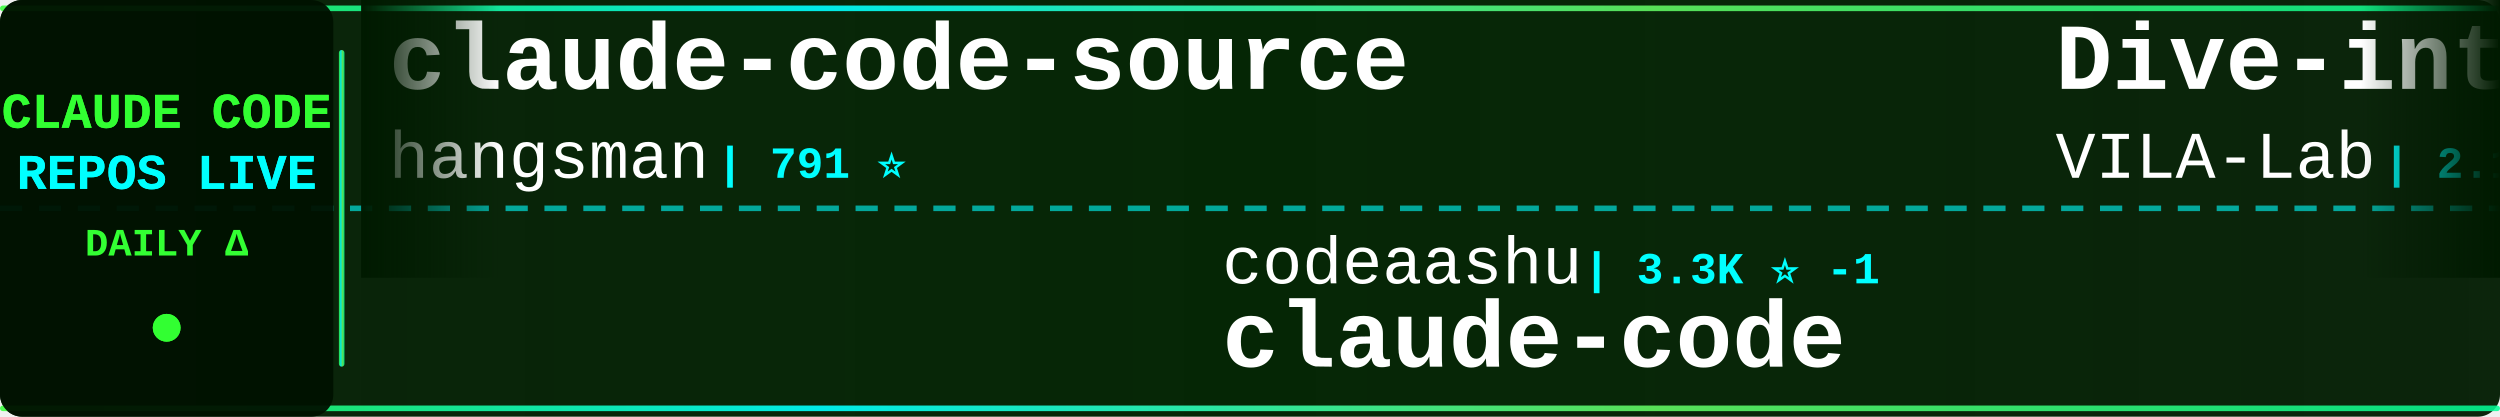
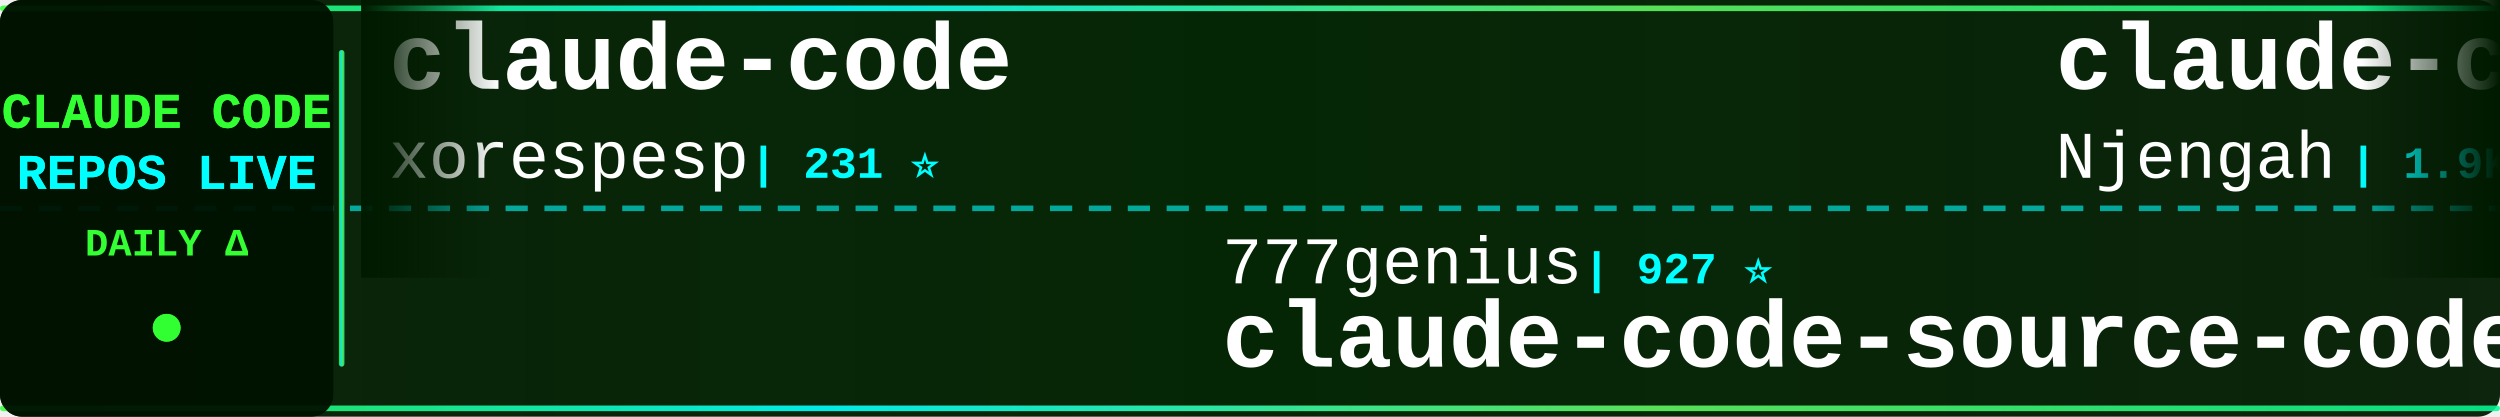
<svg xmlns="http://www.w3.org/2000/svg" width="900" height="150">
  <defs>
    <linearGradient id="tickerBg" x1="0%" y1="0%" x2="100%" y2="0%">
      <stop offset="0%" style="stop-color:#001a00;stop-opacity:0.95" />
      <stop offset="50%" style="stop-color:#002200;stop-opacity:0.98" />
      <stop offset="100%" style="stop-color:#001a00;stop-opacity:0.95" />
    </linearGradient>
    <linearGradient id="borderGrad" x1="0%" y1="0%" x2="100%" y2="0%">
      <stop offset="0%" style="stop-color:#33ff33;stop-opacity:0.85">
        <animate attributeName="stop-opacity" values="0.85;1;0.85" dur="2s" repeatCount="indefinite" />
      </stop>
      <stop offset="33%" style="stop-color:#00ffff;stop-opacity:0.9">
        <animate attributeName="stop-opacity" values="0.9;1;0.9" dur="2.2s" repeatCount="indefinite" />
      </stop>
      <stop offset="66%" style="stop-color:#66ff66;stop-opacity:0.85">
        <animate attributeName="stop-opacity" values="0.85;1;0.85" dur="1.8s" repeatCount="indefinite" />
      </stop>
      <stop offset="100%" style="stop-color:#00ff99;stop-opacity:0.85">
        <animate attributeName="stop-opacity" values="0.85;1;0.85" dur="2s" repeatCount="indefinite" />
      </stop>
    </linearGradient>
    <filter id="textGlow">
      <feGaussianBlur stdDeviation="0.1" result="coloredBlur" />
      <feMerge>
        <feMergeNode in="coloredBlur" />
        <feMergeNode in="SourceGraphic" />
      </feMerge>
    </filter>
    <filter id="metricGlow">
      <feGaussianBlur stdDeviation="0.2" result="coloredBlur" />
      <feMerge>
        <feMergeNode in="coloredBlur" />
        <feMergeNode in="SourceGraphic" />
      </feMerge>
    </filter>
    <linearGradient id="leftFade" x1="0%" y1="0%" x2="100%" y2="0%">
      <stop offset="0%" style="stop-color:#001a00;stop-opacity:1" />
      <stop offset="100%" style="stop-color:#001a00;stop-opacity:0" />
    </linearGradient>
    <linearGradient id="rightFade" x1="0%" y1="0%" x2="100%" y2="0%">
      <stop offset="0%" style="stop-color:#001a00;stop-opacity:0" />
      <stop offset="100%" style="stop-color:#001a00;stop-opacity:1" />
    </linearGradient>
  </defs>
  <rect width="900" height="150" fill="url(#tickerBg)" rx="8" />
  <rect x="0" y="2" width="900" height="2" fill="url(#borderGrad)" rx="1" />
  <rect x="0" y="146" width="900" height="2" fill="url(#borderGrad)" rx="1" />
  <line x1="0" y1="75" x2="900" y2="75" stroke="#00ffff" stroke-width="2" stroke-dasharray="8 6" opacity="0.6" />
  <rect x="0" y="0" width="120" height="150" fill="#001100" opacity="0.95" rx="8" />
  <text x="60" y="46" font-family="'Courier New', monospace" font-size="18" font-weight="bold" fill="#33ff33" text-anchor="middle" filter="url(#textGlow)">
    CLAUDE CODE
  </text>
  <text x="60" y="68" font-family="'Courier New', monospace" font-size="18" font-weight="bold" fill="#00ffff" text-anchor="middle" filter="url(#textGlow)">
    REPOS LIVE
  </text>
  <text x="60" y="92" font-family="'Courier New', monospace" font-size="14" font-weight="bold" fill="#33ff33" text-anchor="middle">
    DAILY Δ
  </text>
  <circle cx="60" cy="118" r="5" fill="#33ff33" filter="url(#metricGlow)">
    <animate attributeName="r" values="4;6;4" dur="1.5s" repeatCount="indefinite" />
    <animate attributeName="opacity" values="0.6;1;0.6" dur="1.5s" repeatCount="indefinite" />
  </circle>
  <rect x="122" y="18" width="2" height="114" fill="url(#borderGrad)" rx="1" />
  <clipPath id="tickerClip">
    <rect x="130" y="0" width="770" height="150" />
  </clipPath>
  <g clip-path="url(#tickerClip)">
    <g id="tickerItems">
      <animateTransform attributeName="transform" attributeType="XML" type="translate" from="0 0" to="-3000 0" dur="54s" repeatCount="indefinite" />
      <g transform="translate(0, 0)">
-         <text x="140" y="32" font-family="'Courier New', monospace" font-size="34" font-weight="bold" fill="#ffffff">claude-code-source</text>
-         <text x="140" y="64" font-family="'Courier New', monospace" font-size="24" font-weight="normal" fill="#ffffff" opacity="1.0">hangsman</text>
-         <text x="258" y="64" font-family="'Courier New', monospace" font-size="16" font-weight="bold" fill="#00ffff"> | 791 ⭐</text>
+         <text x="140" y="32" font-family="'Courier New', monospace" font-size="34" font-weight="bold" fill="#ffffff">claude-code</text>
+         <text x="140" y="64" font-family="'Courier New', monospace" font-size="24" font-weight="normal" fill="#ffffff" opacity="1.0">xorespesp</text>
+         <text x="270" y="64" font-family="'Courier New', monospace" font-size="16" font-weight="bold" fill="#00ffff"> | 231 ⭐</text>
      </g>
      <g transform="translate(300, 0)">
-         <text x="140" y="102" font-family="'Courier New', monospace" font-size="24" font-weight="normal" fill="#ffffff" opacity="1.0">codeaashu</text>
-         <text x="270" y="102" font-family="'Courier New', monospace" font-size="16" font-weight="bold" fill="#00ffff"> | 3.3K ⭐ -1</text>
-         <text x="140" y="132" font-family="'Courier New', monospace" font-size="34" font-weight="bold" fill="#ffffff">claude-code</text>
+         <text x="140" y="102" font-family="'Courier New', monospace" font-size="24" font-weight="normal" fill="#ffffff" opacity="1.0">777genius</text>
+         <text x="270" y="102" font-family="'Courier New', monospace" font-size="16" font-weight="bold" fill="#00ffff"> | 927 ⭐</text>
+         <text x="140" y="132" font-family="'Courier New', monospace" font-size="34" font-weight="bold" fill="#ffffff">claude-code-source-code</text>
      </g>
      <g transform="translate(600, 0)">
-         <text x="140" y="32" font-family="'Courier New', monospace" font-size="34" font-weight="bold" fill="#ffffff">Dive-into-Claude-Code</text>
-         <text x="140" y="64" font-family="'Courier New', monospace" font-size="24" font-weight="normal" fill="#ffffff" opacity="1.0">VILA-Lab</text>
-         <text x="258" y="64" font-family="'Courier New', monospace" font-size="16" font-weight="bold" fill="#00ffff"> | 2.1K ⭐ +1</text>
+         <text x="140" y="32" font-family="'Courier New', monospace" font-size="34" font-weight="bold" fill="#ffffff">claude-code-cheat-sheet</text>
+         <text x="140" y="64" font-family="'Courier New', monospace" font-size="24" font-weight="normal" fill="#ffffff" opacity="1.0">Njengah</text>
+         <text x="246" y="64" font-family="'Courier New', monospace" font-size="16" font-weight="bold" fill="#00ffff"> | 1.9K ⭐</text>
      </g>
      <g transform="translate(900, 0)">
        <text x="140" y="102" font-family="'Courier New', monospace" font-size="24" font-weight="normal" fill="#ffffff" opacity="1.0">kodu-ai</text>
        <text x="246" y="102" font-family="'Courier New', monospace" font-size="16" font-weight="bold" fill="#00ffff"> | 5.2K ⭐</text>
        <text x="140" y="132" font-family="'Courier New', monospace" font-size="34" font-weight="bold" fill="#ffffff">claude-coder</text>
      </g>
      <g transform="translate(1200, 0)">
-         <text x="140" y="32" font-family="'Courier New', monospace" font-size="34" font-weight="bold" fill="#ffffff">claude-code-sourcemap</text>
-         <text x="140" y="64" font-family="'Courier New', monospace" font-size="24" font-weight="normal" fill="#ffffff" opacity="1.0">ChinaSiro</text>
-         <text x="270" y="64" font-family="'Courier New', monospace" font-size="16" font-weight="bold" fill="#00ffff"> | 9.6K ⭐ +1</text>
+         <text x="140" y="32" font-family="'Courier New', monospace" font-size="34" font-weight="bold" fill="#ffffff">free-claude-code</text>
+         <text x="140" y="64" font-family="'Courier New', monospace" font-size="24" font-weight="normal" fill="#ffffff" opacity="1.0">Alishahryar1</text>
+         <text x="306" y="64" font-family="'Courier New', monospace" font-size="16" font-weight="bold" fill="#00ffff"> | 50.6K ⭐ +322</text>
      </g>
      <g transform="translate(1500, 0)">
-         <text x="140" y="102" font-family="'Courier New', monospace" font-size="24" font-weight="normal" fill="#ffffff" opacity="1.0">darcyegb</text>
-         <text x="258" y="102" font-family="'Courier New', monospace" font-size="16" font-weight="bold" fill="#00ffff"> | 760 ⭐</text>
-         <text x="140" y="132" font-family="'Courier New', monospace" font-size="34" font-weight="bold" fill="#ffffff">ClaudeCodeAgents</text>
+         <text x="140" y="102" font-family="'Courier New', monospace" font-size="24" font-weight="normal" fill="#ffffff" opacity="1.0">huangserva</text>
+         <text x="282" y="102" font-family="'Courier New', monospace" font-size="16" font-weight="bold" fill="#00ffff"> | 625 ⭐</text>
+         <text x="140" y="132" font-family="'Courier New', monospace" font-size="34" font-weight="bold" fill="#ffffff">claude-code-cli</text>
      </g>
      <g transform="translate(1800, 0)">
-         <text x="140" y="32" font-family="'Courier New', monospace" font-size="34" font-weight="bold" fill="#ffffff">everything-claude-code-z...</text>
-         <text x="140" y="64" font-family="'Courier New', monospace" font-size="24" font-weight="normal" fill="#ffffff" opacity="1.0">xu-xiang</text>
-         <text x="258" y="64" font-family="'Courier New', monospace" font-size="16" font-weight="bold" fill="#00ffff"> | 1.9K ⭐ +1</text>
+         <text x="140" y="32" font-family="'Courier New', monospace" font-size="34" font-weight="bold" fill="#ffffff">claude-code</text>
+         <text x="140" y="64" font-family="'Courier New', monospace" font-size="24" font-weight="normal" fill="#ffffff" opacity="1.0">VineeTagarwaL-code</text>
+         <text x="378" y="64" font-family="'Courier New', monospace" font-size="16" font-weight="bold" fill="#00ffff"> | 274 ⭐</text>
      </g>
      <g transform="translate(2100, 0)">
-         <text x="140" y="102" font-family="'Courier New', monospace" font-size="24" font-weight="normal" fill="#ffffff" opacity="1.0">shareAI-lab</text>
-         <text x="294" y="102" font-family="'Courier New', monospace" font-size="16" font-weight="bold" fill="#00ffff"> | 75.4K ⭐ +14</text>
-         <text x="140" y="132" font-family="'Courier New', monospace" font-size="34" font-weight="bold" fill="#ffffff">learn-claude-code</text>
+         <text x="140" y="102" font-family="'Courier New', monospace" font-size="24" font-weight="normal" fill="#ffffff" opacity="1.0">centminmod</text>
+         <text x="282" y="102" font-family="'Courier New', monospace" font-size="16" font-weight="bold" fill="#00ffff"> | 2.6K ⭐</text>
+         <text x="140" y="132" font-family="'Courier New', monospace" font-size="34" font-weight="bold" fill="#ffffff">my-claude-code-setup</text>
      </g>
      <g transform="translate(2400, 0)">
-         <text x="140" y="32" font-family="'Courier New', monospace" font-size="34" font-weight="bold" fill="#ffffff">claude-code</text>
-         <text x="140" y="64" font-family="'Courier New', monospace" font-size="24" font-weight="normal" fill="#ffffff" opacity="1.0">isboyjc</text>
-         <text x="246" y="64" font-family="'Courier New', monospace" font-size="16" font-weight="bold" fill="#00ffff"> | 162 ⭐</text>
+         <text x="140" y="32" font-family="'Courier New', monospace" font-size="34" font-weight="bold" fill="#ffffff">claude-code-guide</text>
+         <text x="140" y="64" font-family="'Courier New', monospace" font-size="24" font-weight="normal" fill="#ffffff" opacity="1.0">zebbern</text>
+         <text x="246" y="64" font-family="'Courier New', monospace" font-size="16" font-weight="bold" fill="#00ffff"> | 4.6K ⭐</text>
      </g>
      <g transform="translate(2700, 0)">
-         <text x="140" y="102" font-family="'Courier New', monospace" font-size="24" font-weight="normal" fill="#ffffff" opacity="1.0">fuergaosi233</text>
-         <text x="306" y="102" font-family="'Courier New', monospace" font-size="16" font-weight="bold" fill="#00ffff"> | 2.8K ⭐</text>
-         <text x="140" y="132" font-family="'Courier New', monospace" font-size="34" font-weight="bold" fill="#ffffff">claude-code-proxy</text>
+         <text x="140" y="102" font-family="'Courier New', monospace" font-size="24" font-weight="normal" fill="#ffffff" opacity="1.0">wanshuiyin</text>
+         <text x="282" y="102" font-family="'Courier New', monospace" font-size="16" font-weight="bold" fill="#00ffff"> | 15.3K ⭐ +28</text>
+         <text x="140" y="132" font-family="'Courier New', monospace" font-size="34" font-weight="bold" fill="#ffffff">Auto-claude-code-researc...</text>
      </g>
      <g transform="translate(3000, 0)">
-         <text x="140" y="32" font-family="'Courier New', monospace" font-size="34" font-weight="bold" fill="#ffffff">claude-code-source</text>
-         <text x="140" y="64" font-family="'Courier New', monospace" font-size="24" font-weight="normal" fill="#ffffff" opacity="1.0">hangsman</text>
-         <text x="258" y="64" font-family="'Courier New', monospace" font-size="16" font-weight="bold" fill="#00ffff"> | 791 ⭐</text>
+         <text x="140" y="32" font-family="'Courier New', monospace" font-size="34" font-weight="bold" fill="#ffffff">claude-code</text>
+         <text x="140" y="64" font-family="'Courier New', monospace" font-size="24" font-weight="normal" fill="#ffffff" opacity="1.0">xorespesp</text>
+         <text x="270" y="64" font-family="'Courier New', monospace" font-size="16" font-weight="bold" fill="#00ffff"> | 231 ⭐</text>
      </g>
      <g transform="translate(3300, 0)">
-         <text x="140" y="102" font-family="'Courier New', monospace" font-size="24" font-weight="normal" fill="#ffffff" opacity="1.0">codeaashu</text>
-         <text x="270" y="102" font-family="'Courier New', monospace" font-size="16" font-weight="bold" fill="#00ffff"> | 3.3K ⭐ -1</text>
-         <text x="140" y="132" font-family="'Courier New', monospace" font-size="34" font-weight="bold" fill="#ffffff">claude-code</text>
+         <text x="140" y="102" font-family="'Courier New', monospace" font-size="24" font-weight="normal" fill="#ffffff" opacity="1.0">777genius</text>
+         <text x="270" y="102" font-family="'Courier New', monospace" font-size="16" font-weight="bold" fill="#00ffff"> | 927 ⭐</text>
+         <text x="140" y="132" font-family="'Courier New', monospace" font-size="34" font-weight="bold" fill="#ffffff">claude-code-source-code</text>
      </g>
      <g transform="translate(3600, 0)">
-         <text x="140" y="32" font-family="'Courier New', monospace" font-size="34" font-weight="bold" fill="#ffffff">Dive-into-Claude-Code</text>
-         <text x="140" y="64" font-family="'Courier New', monospace" font-size="24" font-weight="normal" fill="#ffffff" opacity="1.0">VILA-Lab</text>
-         <text x="258" y="64" font-family="'Courier New', monospace" font-size="16" font-weight="bold" fill="#00ffff"> | 2.1K ⭐ +1</text>
+         <text x="140" y="32" font-family="'Courier New', monospace" font-size="34" font-weight="bold" fill="#ffffff">claude-code-cheat-sheet</text>
+         <text x="140" y="64" font-family="'Courier New', monospace" font-size="24" font-weight="normal" fill="#ffffff" opacity="1.0">Njengah</text>
+         <text x="246" y="64" font-family="'Courier New', monospace" font-size="16" font-weight="bold" fill="#00ffff"> | 1.9K ⭐</text>
      </g>
      <g transform="translate(3900, 0)">
        <text x="140" y="102" font-family="'Courier New', monospace" font-size="24" font-weight="normal" fill="#ffffff" opacity="1.0">kodu-ai</text>
        <text x="246" y="102" font-family="'Courier New', monospace" font-size="16" font-weight="bold" fill="#00ffff"> | 5.2K ⭐</text>
        <text x="140" y="132" font-family="'Courier New', monospace" font-size="34" font-weight="bold" fill="#ffffff">claude-coder</text>
      </g>
    </g>
  </g>
  <rect x="130" y="0" width="50" height="100" fill="url(#leftFade)" />
  <rect x="850" y="0" width="50" height="100" fill="url(#rightFade)" />
</svg>
